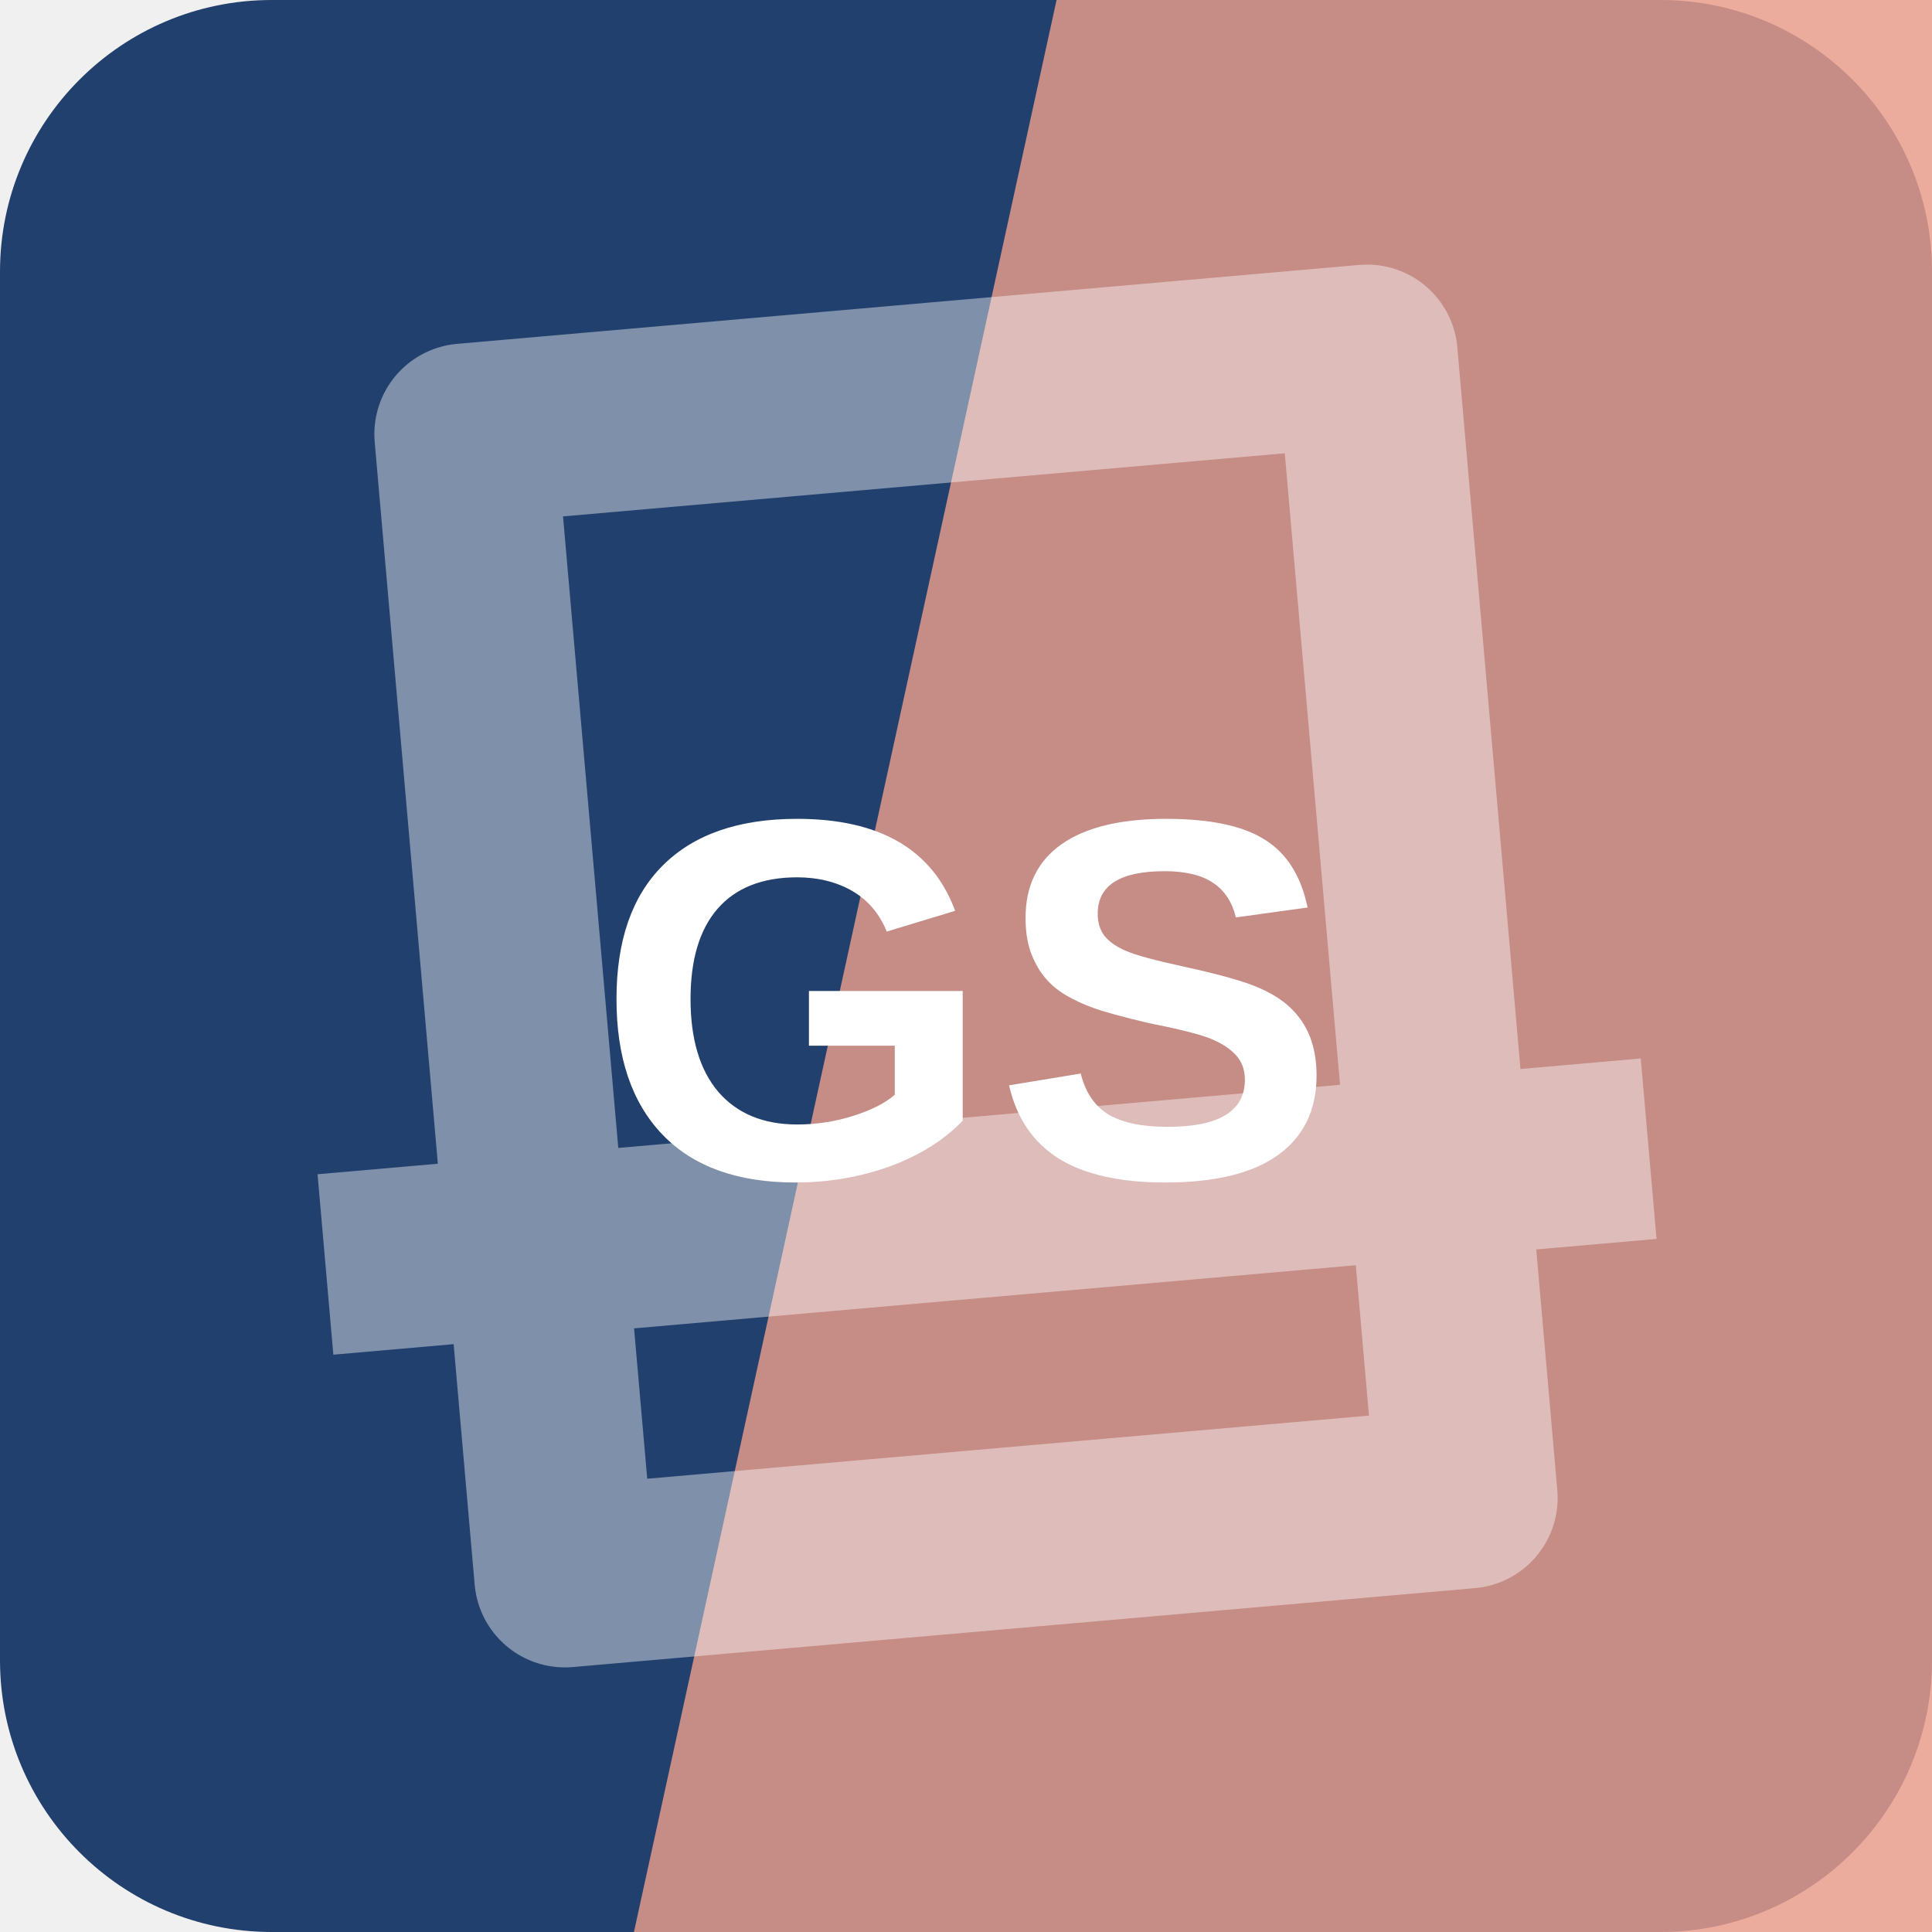
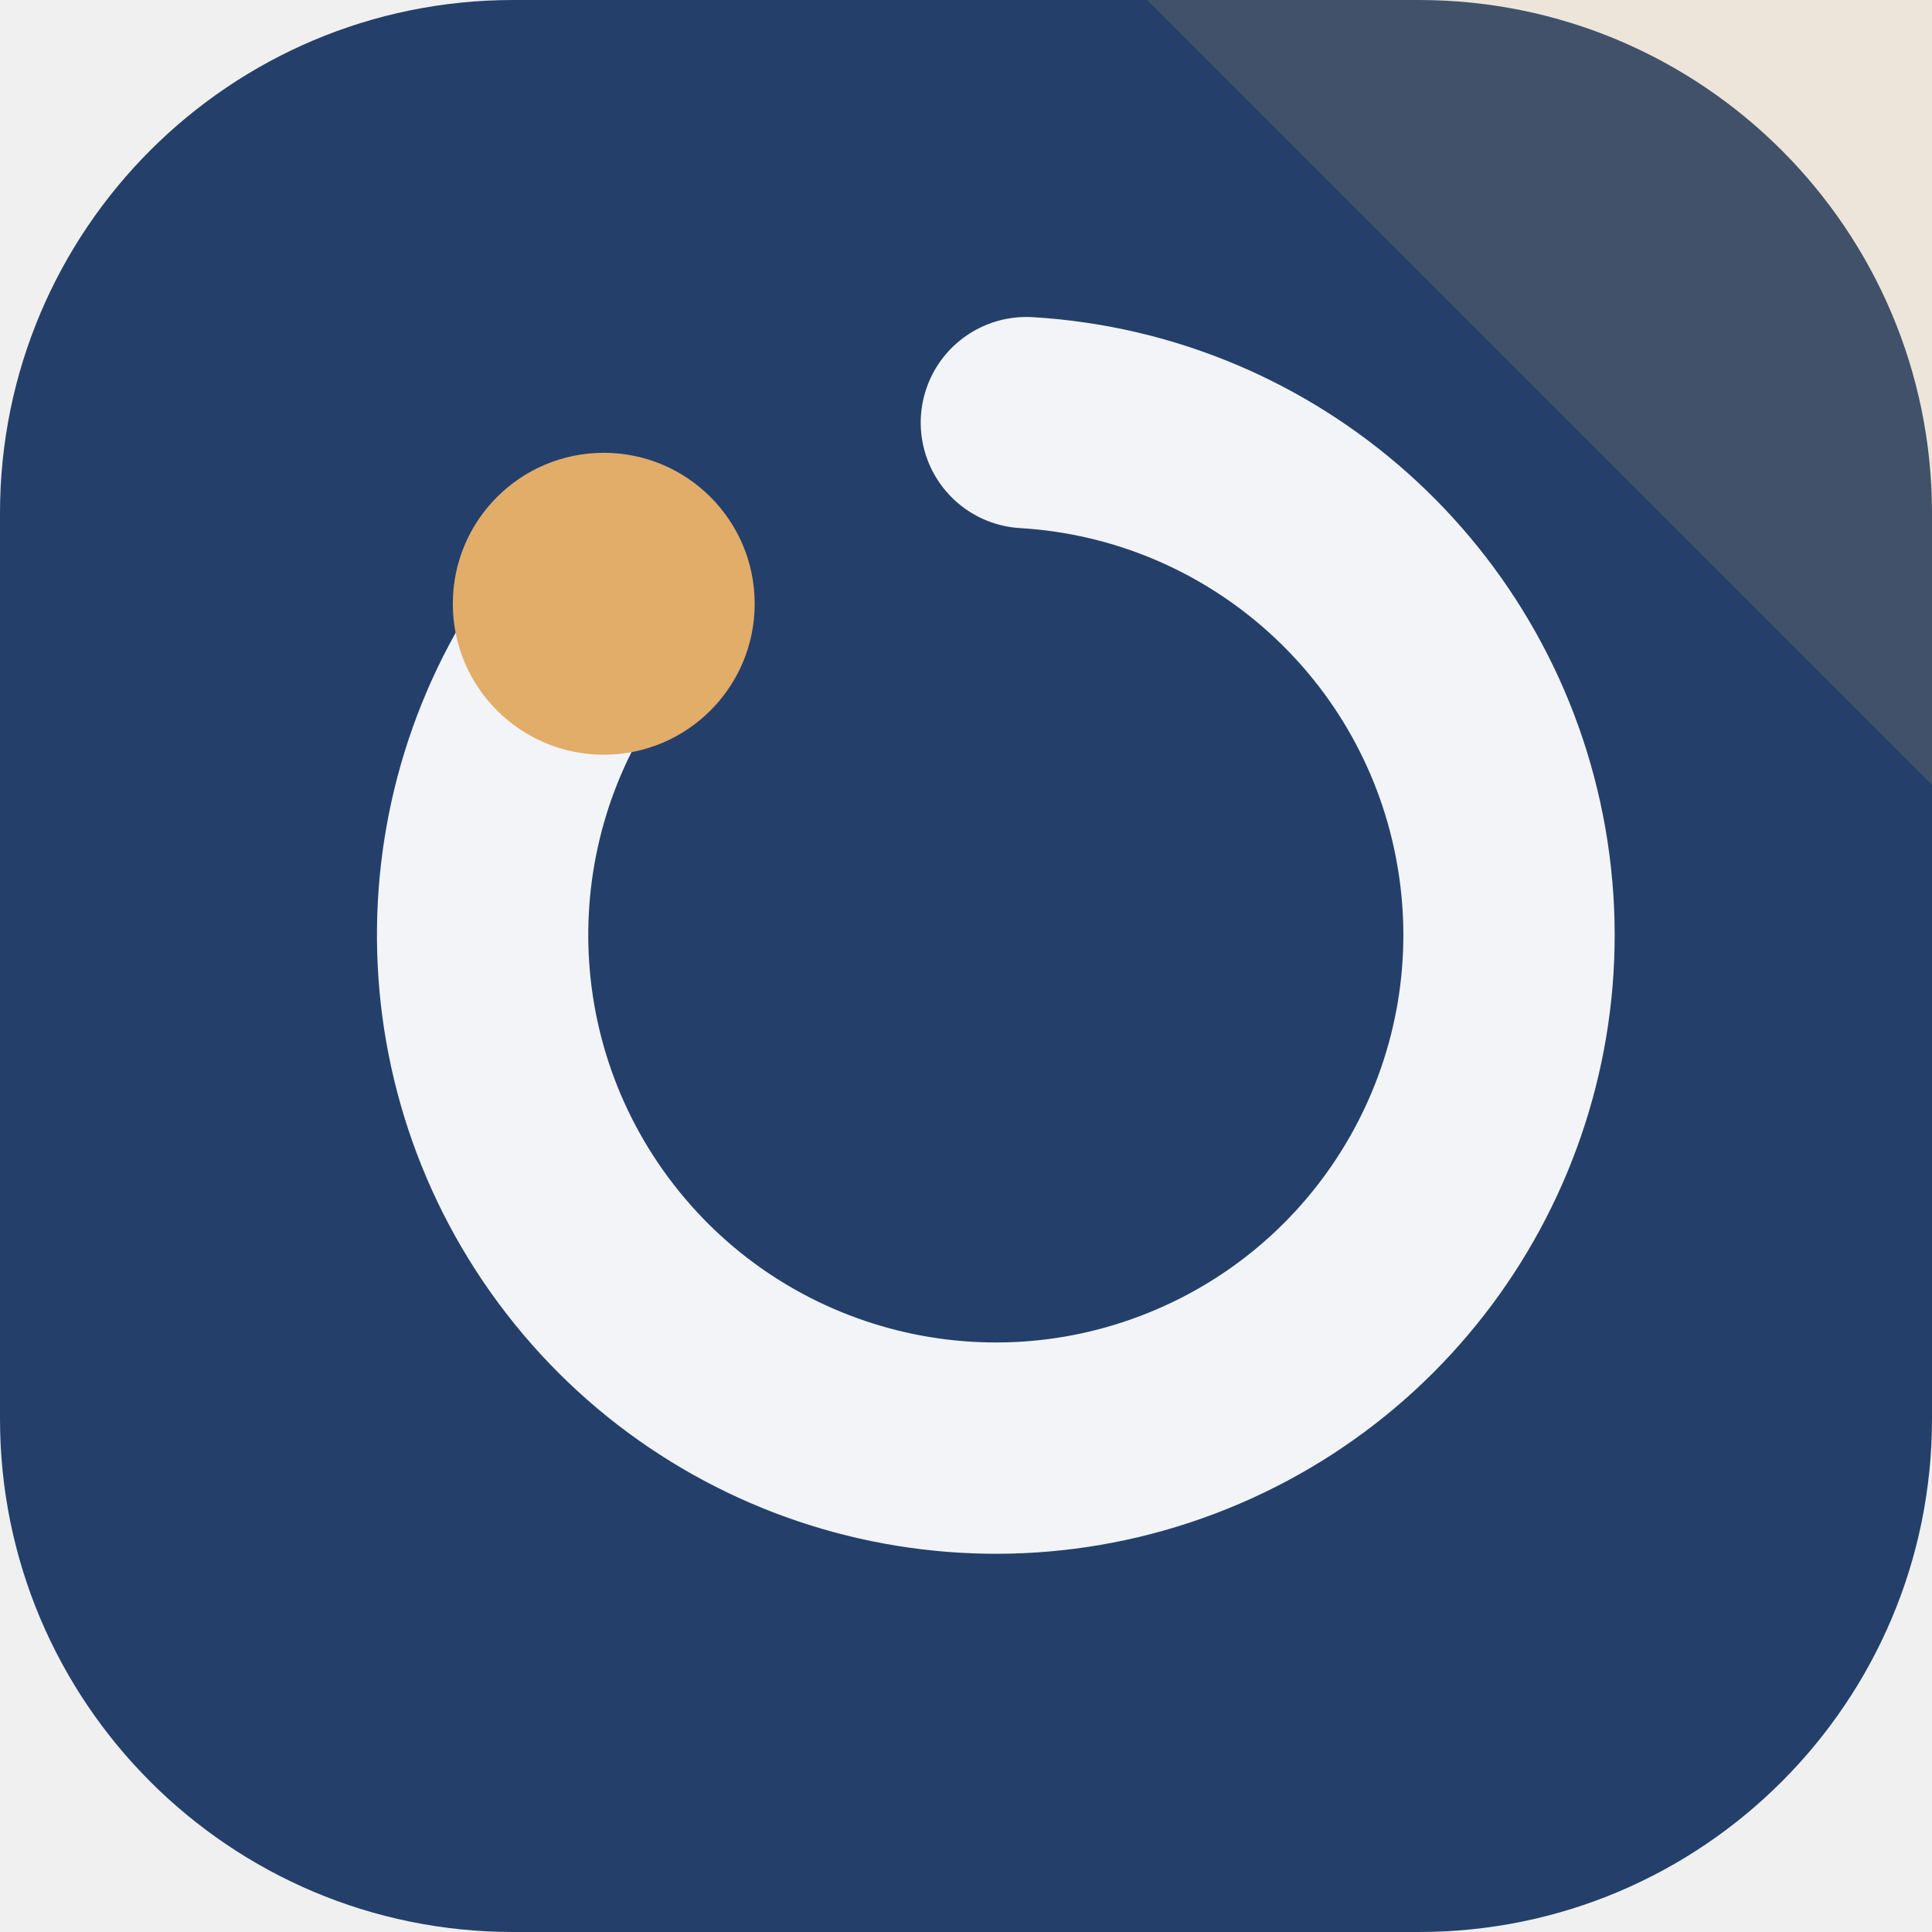
<svg xmlns="http://www.w3.org/2000/svg" width="64" height="64" viewBox="0 0 64 64" role="img">
-   <rect width="64" height="64" rx="9" fill="hsl(216 53% 28%)" />
-   <path d="M35 0h29v64H21Z" fill="hsl(11 69% 73%)" opacity="0.82" />
-   <g transform="rotate(175 32 32)" opacity="0.42">
-     <path d="M17 13h30v38H17zM10 24h44" fill="none" stroke="#ffffff" stroke-width="6" stroke-linejoin="round" />
+   <rect width="64" height="64" rx="17" fill="hsl(216 49% 28%)" />
+   <path d="M64 0v26L38 0Z" fill="hsl(33 68% 65%)" opacity="0.16" />
+   <g transform="rotate(270 32 32)">
+     <path d="M44 20a17 17 0 1 0 6 14" fill="none" stroke="hsl(216 24% 96%)" stroke-width="7" stroke-linecap="round" />
+     <circle cx="44" cy="20" r="5" fill="hsl(33 68% 65%)" />
  </g>
-   <text x="32" y="39" text-anchor="middle" fill="#ffffff" font-family="Arial,Helvetica,sans-serif" font-size="17" font-weight="700" letter-spacing="0">GS</text>
</svg>
